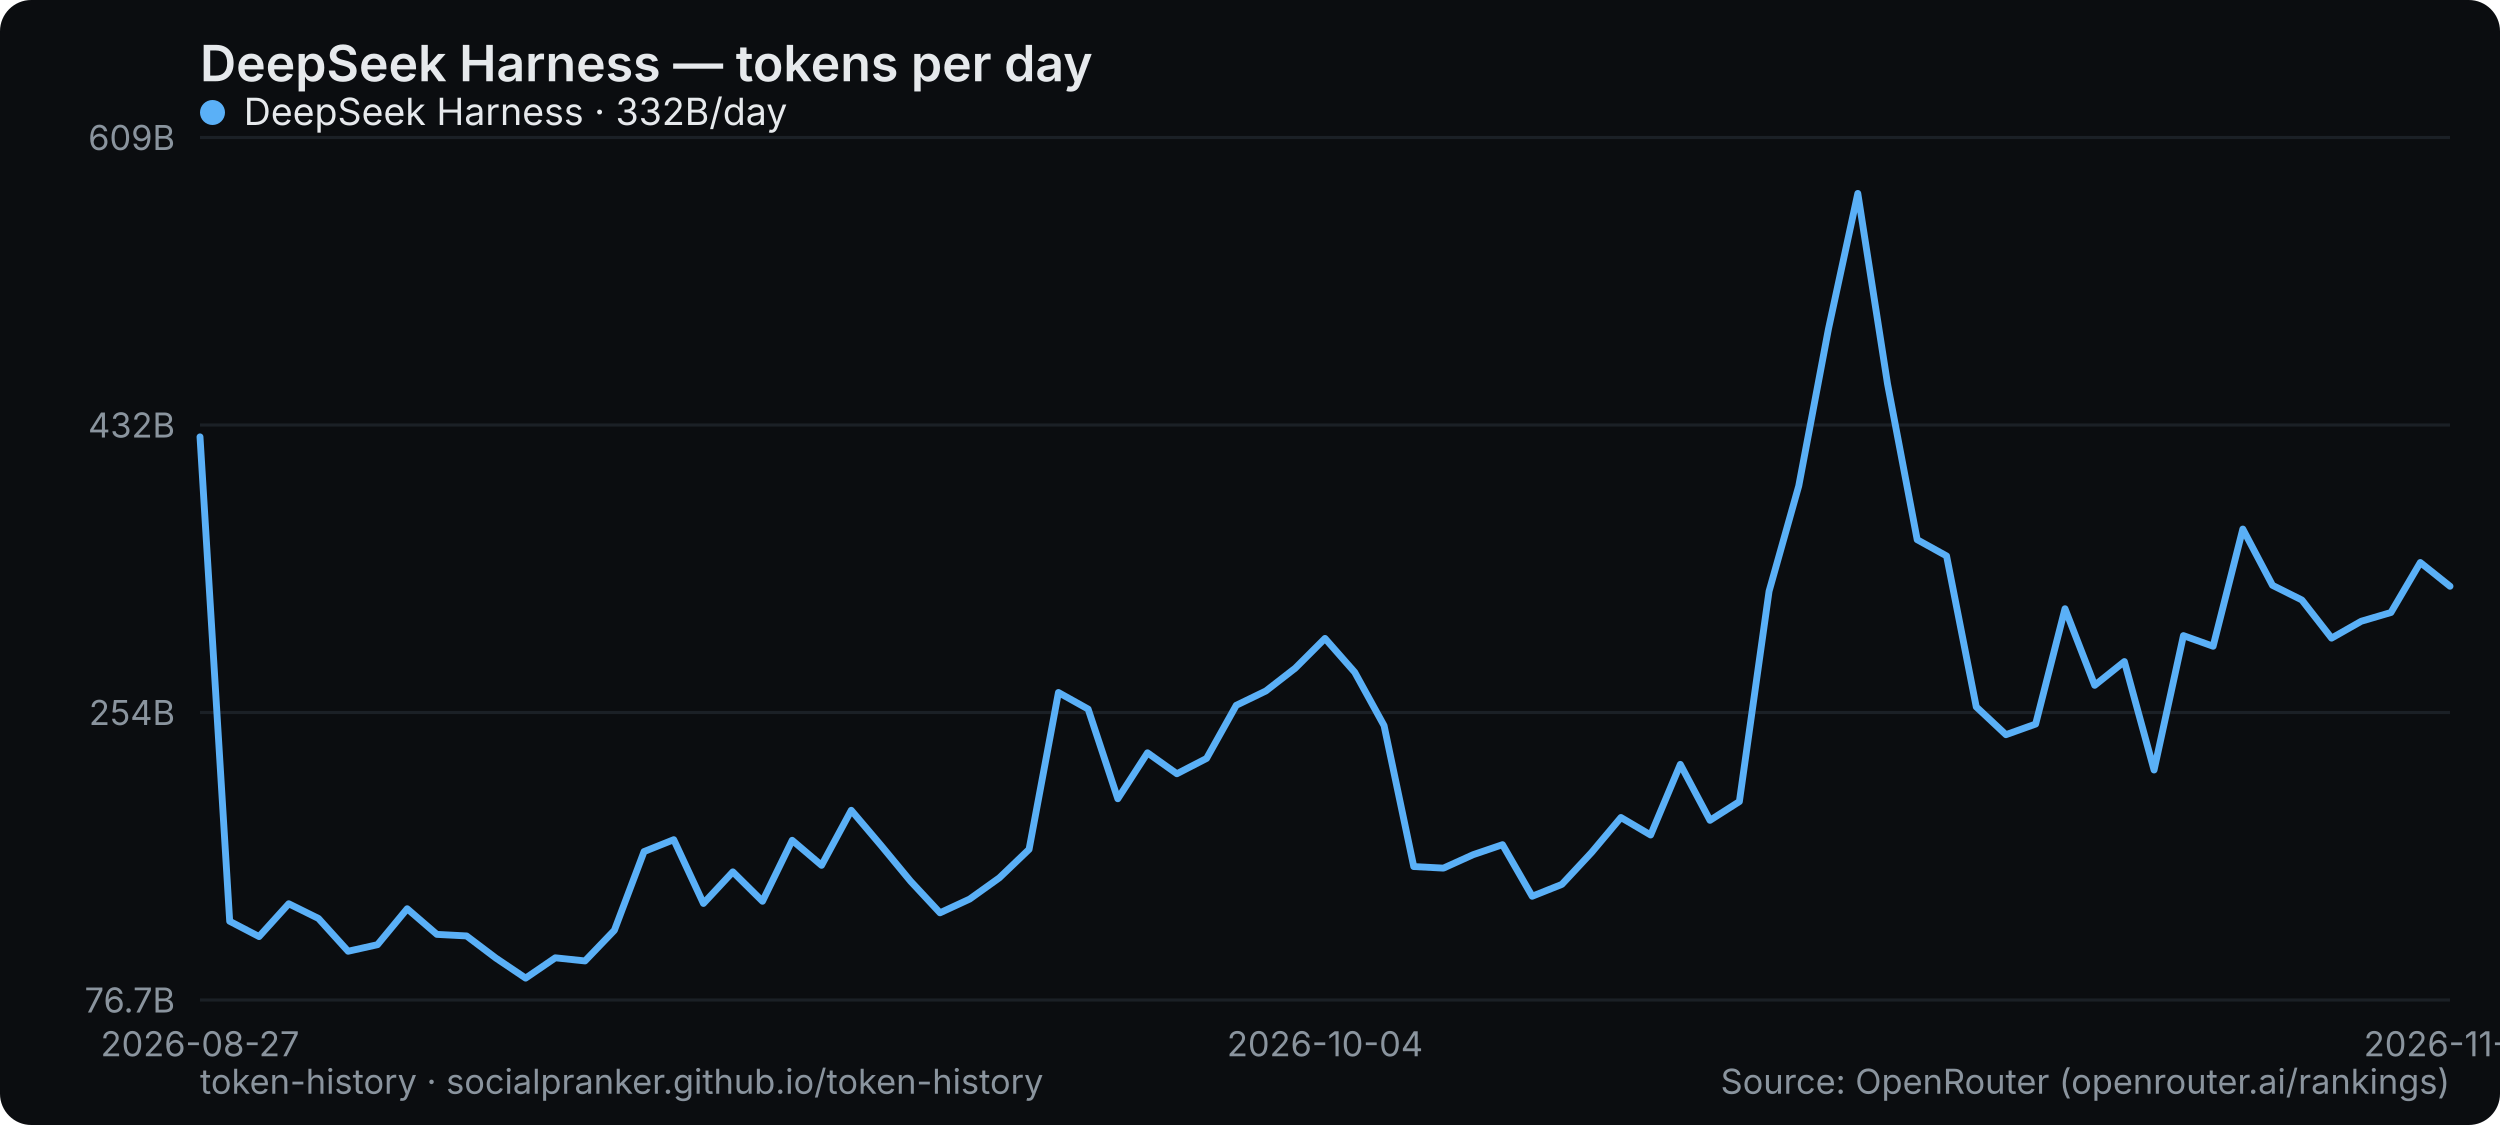
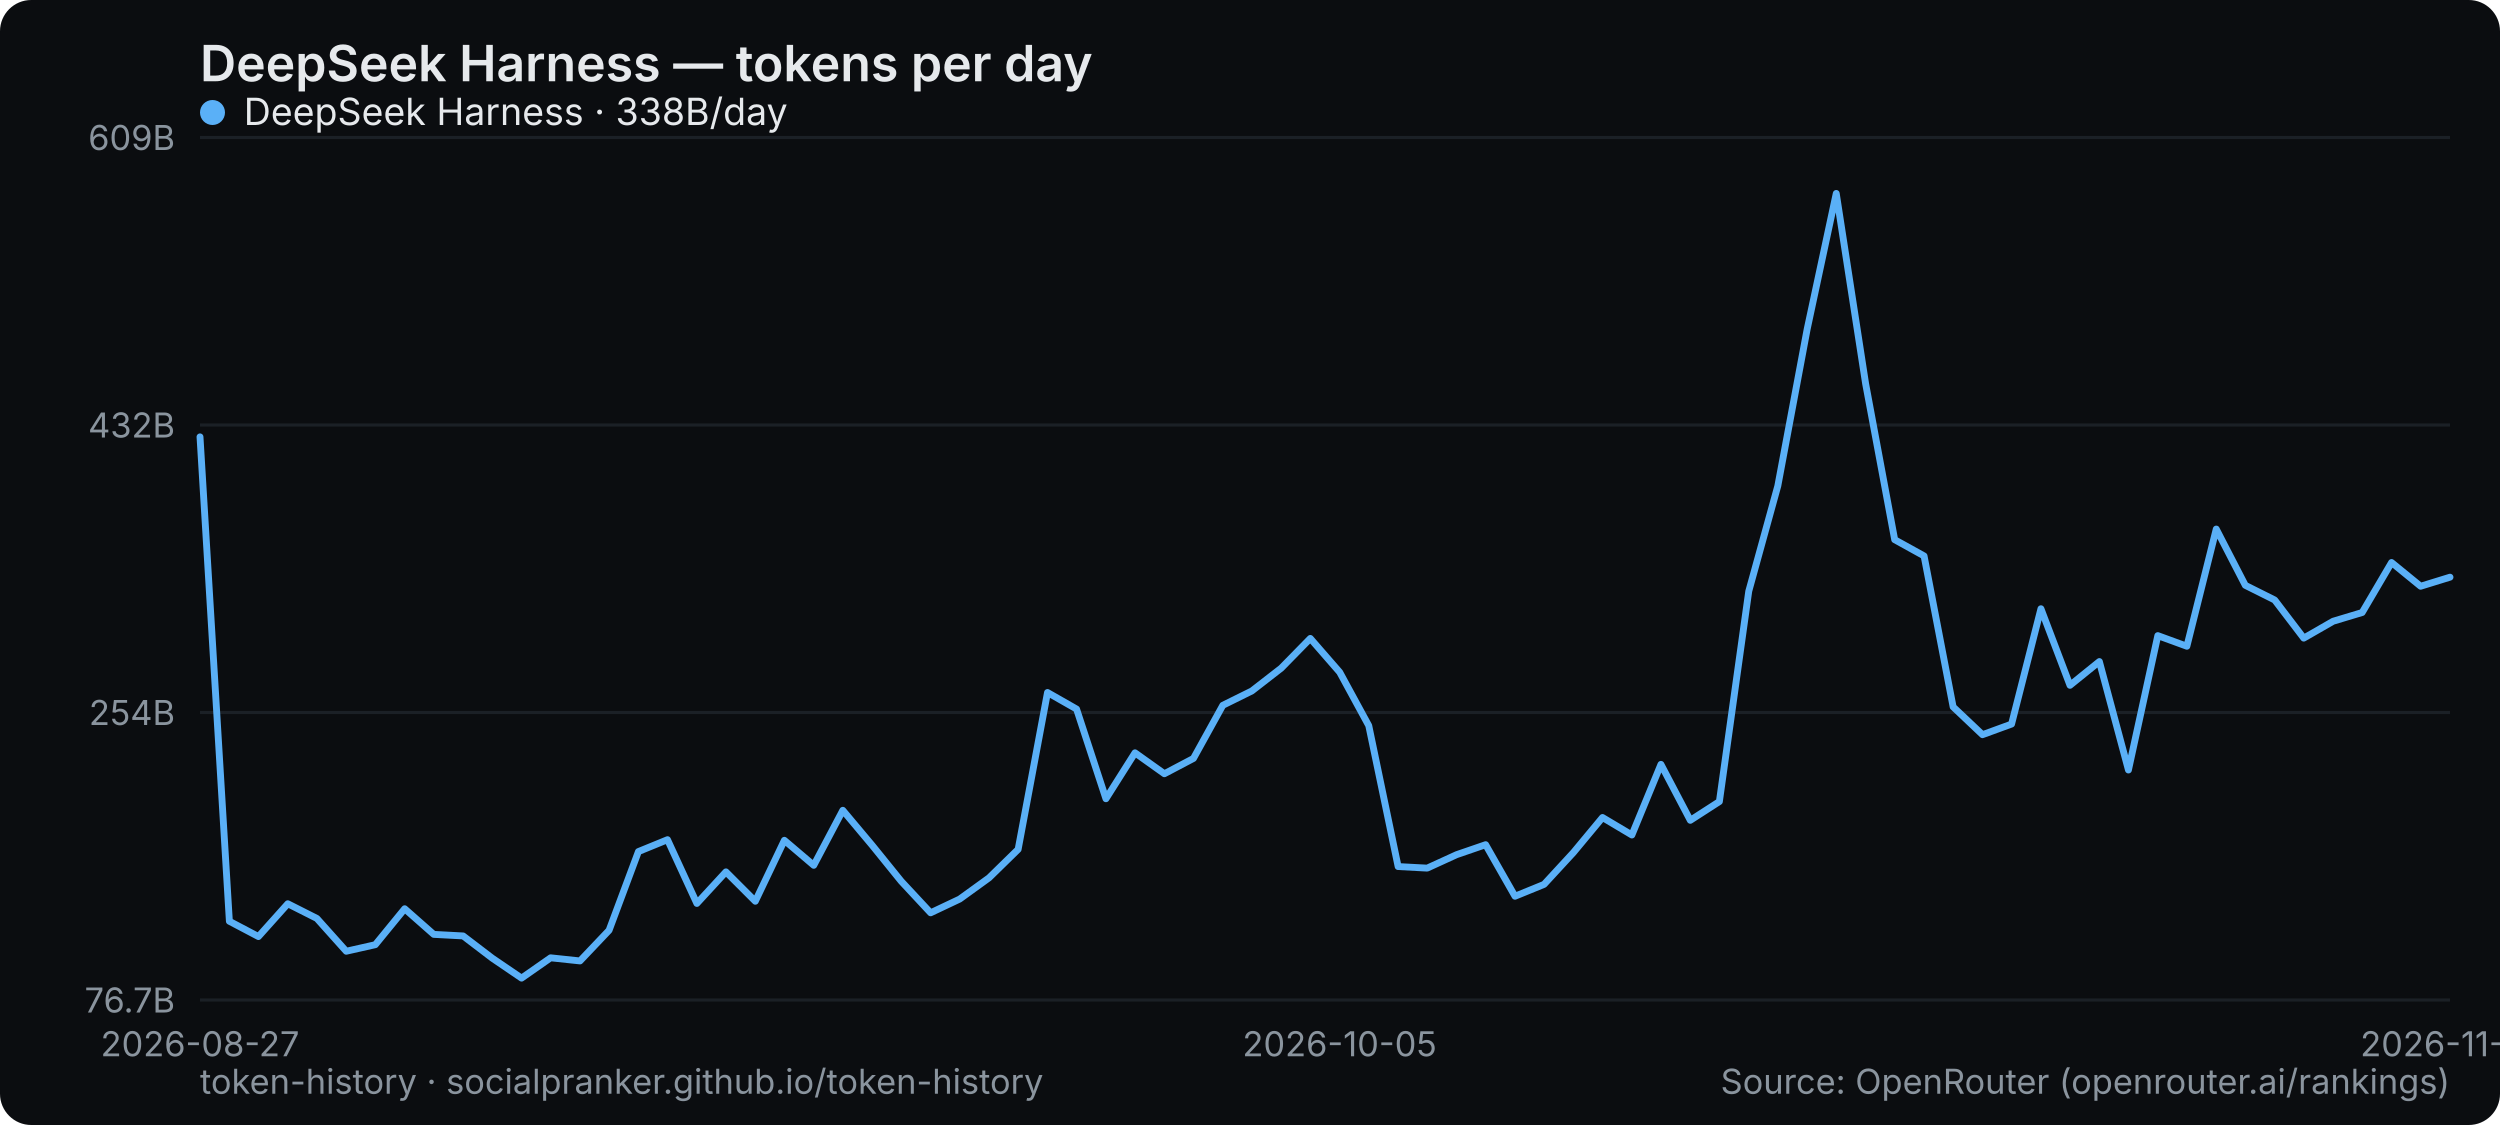
<svg xmlns="http://www.w3.org/2000/svg" width="800" height="360" viewBox="0 0 800 360" role="img" aria-label="DeepSeek Harness — tokens per day">
  <rect width="800" height="360" rx="10" fill="#0b0d10" />
  <text x="64" y="26" font-family="system-ui,-apple-system,Segoe UI,sans-serif" font-size="16" font-weight="600" fill="#e6e9ec">DeepSeek Harness — tokens per day</text>
  <line x1="64" y1="320" x2="784" y2="320" stroke="#1b2026" stroke-width="1" />
  <text x="56" y="324" text-anchor="end" font-family="system-ui,-apple-system,Segoe UI,sans-serif" font-size="11" fill="#8a949e">76.7B</text>
  <line x1="64" y1="228" x2="784" y2="228" stroke="#1b2026" stroke-width="1" />
  <text x="56" y="232" text-anchor="end" font-family="system-ui,-apple-system,Segoe UI,sans-serif" font-size="11" fill="#8a949e">254B</text>
  <line x1="64" y1="136" x2="784" y2="136" stroke="#1b2026" stroke-width="1" />
  <text x="56" y="140" text-anchor="end" font-family="system-ui,-apple-system,Segoe UI,sans-serif" font-size="11" fill="#8a949e">432B</text>
  <line x1="64" y1="44" x2="784" y2="44" stroke="#1b2026" stroke-width="1" />
  <text x="56" y="48" text-anchor="end" font-family="system-ui,-apple-system,Segoe UI,sans-serif" font-size="11" fill="#8a949e">609B</text>
  <text x="64" y="338" text-anchor="middle" font-family="system-ui,-apple-system,Segoe UI,sans-serif" font-size="11" fill="#8a949e">2026-08-27</text>
-   <text x="424" y="338" text-anchor="middle" font-family="system-ui,-apple-system,Segoe UI,sans-serif" font-size="11" fill="#8a949e">2026-10-04</text>
-   <text x="784" y="338" text-anchor="middle" font-family="system-ui,-apple-system,Segoe UI,sans-serif" font-size="11" fill="#8a949e">2026-11-11</text>
-   <polyline points="64.0,139.8 73.5,294.8 82.9,299.7 92.4,289.2 101.9,293.9 111.4,304.4 120.8,302.3 130.3,290.8 139.8,299.0 149.3,299.5 158.7,306.6 168.2,313.0 177.7,306.5 187.2,307.5 196.6,297.7 206.1,272.5 215.6,268.7 225.1,289.1 234.5,279.0 244.0,288.4 253.5,268.9 262.9,276.9 272.4,259.3 281.9,270.5 291.4,282.0 300.8,292.1 310.3,287.7 319.8,280.9 329.3,271.8 338.7,221.6 348.2,226.9 357.7,255.6 367.2,240.9 376.6,247.6 386.1,242.7 395.6,225.7 405.1,221.1 414.5,213.8 424.0,204.3 433.5,215.1 442.9,232.2 452.4,277.3 461.9,277.8 471.4,273.5 480.8,270.3 490.3,286.8 499.8,283.0 509.3,272.8 518.7,261.6 528.2,267.2 537.7,244.6 547.2,262.5 556.6,256.5 566.1,189.2 575.6,155.5 585.1,105.3 594.5,61.9 604.0,122.8 613.5,172.7 622.9,177.9 632.4,226.2 641.9,235.1 651.4,231.7 660.8,194.8 670.3,219.3 679.8,211.7 689.3,246.4 698.7,203.4 708.2,206.8 717.7,169.3 727.2,187.3 736.6,192.0 746.1,204.2 755.6,198.8 765.1,196.0 774.5,180.0 784.0,187.6" fill="none" stroke="#5ab0f7" stroke-width="2.2" stroke-linejoin="round" stroke-linecap="round" />
+   <text x="428.675" y="338" text-anchor="middle" font-family="system-ui,-apple-system,Segoe UI,sans-serif" font-size="11" fill="#8a949e">2026-10-05</text>
+   <text x="784" y="338" text-anchor="middle" font-family="system-ui,-apple-system,Segoe UI,sans-serif" font-size="11" fill="#8a949e">2026-11-12</text>
+   <polyline points="64.0,139.8 73.4,294.8 82.7,299.7 92.1,289.2 101.4,293.9 110.8,304.4 120.1,302.3 129.5,290.8 138.8,299.0 148.2,299.5 157.5,306.6 166.9,313.0 176.2,306.5 185.6,307.5 194.9,297.7 204.3,272.5 213.6,268.7 223.0,289.1 232.3,279.0 241.7,288.4 251.0,268.9 260.4,276.9 269.7,259.3 279.1,270.5 288.4,282.0 297.8,292.1 307.1,287.7 316.5,280.9 325.8,271.8 335.2,221.6 344.5,226.9 353.9,255.6 363.2,240.9 372.6,247.6 381.9,242.7 391.3,225.7 400.6,221.1 410.0,213.8 419.3,204.3 428.7,215.1 438.0,232.2 447.4,277.3 456.7,277.8 466.1,273.5 475.4,270.3 484.8,286.8 494.1,283.0 503.5,272.8 512.8,261.6 522.2,267.2 531.5,244.6 540.9,262.5 550.2,256.5 559.6,189.2 568.9,155.5 578.3,105.3 587.6,61.9 597.0,122.8 606.3,172.7 615.7,177.9 625.0,226.2 634.4,235.1 643.7,231.7 653.1,194.8 662.4,219.3 671.8,211.7 681.1,246.4 690.5,203.4 699.8,206.8 709.2,169.3 718.5,187.3 727.9,192.0 737.2,204.2 746.6,198.8 755.9,196.0 765.3,180.0 774.6,187.6 784.0,184.7" fill="none" stroke="#5ab0f7" stroke-width="2.2" stroke-linejoin="round" stroke-linecap="round" />
  <g font-family="system-ui,-apple-system,Segoe UI,sans-serif" font-size="12">
    <circle cx="68" cy="36" r="4" fill="#5ab0f7" />
-     <text x="78" y="40" fill="#e6e9ec">DeepSeek Harness · 332B/day</text>
+     <text x="78" y="40" fill="#e6e9ec">DeepSeek Harness · 338B/day</text>
  </g>
  <text x="64" y="350" font-family="system-ui,-apple-system,Segoe UI,sans-serif" font-size="11" fill="#8a949e">token-history · socialpranker.github.io/token-history</text>
  <text x="784" y="350" text-anchor="end" font-family="system-ui,-apple-system,Segoe UI,sans-serif" font-size="11" fill="#8a949e">Source: OpenRouter (openrouter.ai/rankings)</text>
</svg>
